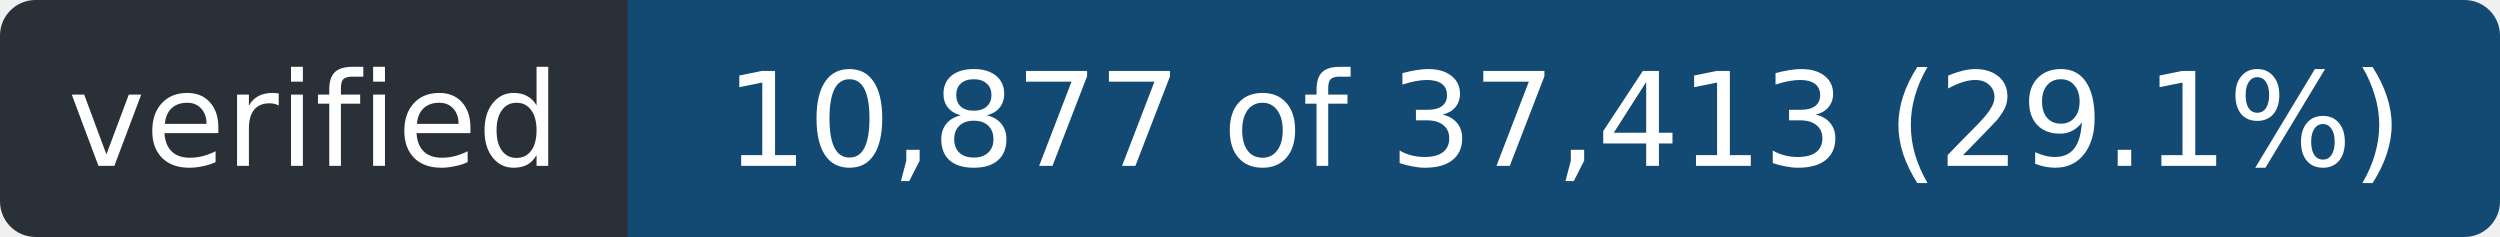
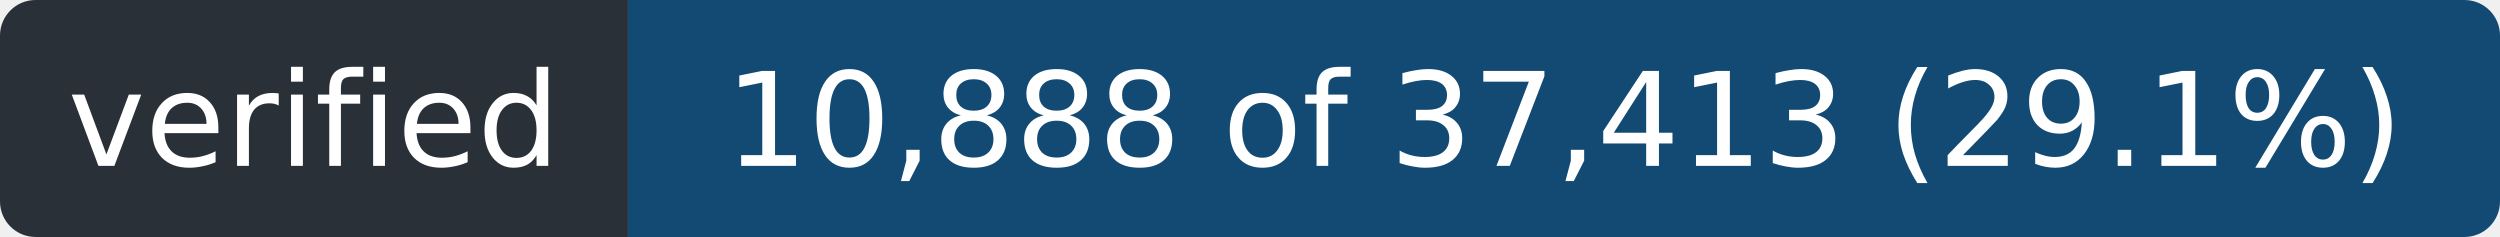
- <svg xmlns="http://www.w3.org/2000/svg" width="211" height="20" role="img" aria-label="verified: 10,877 of 37,413 (29.1%)">
+ <svg xmlns="http://www.w3.org/2000/svg" width="211" height="20" role="img" aria-label="verified: 10,888 of 37,413 (29.1%)">
  <clipPath id="r">
    <rect width="211" height="20" rx="3" />
  </clipPath>
  <g clip-path="url(#r)">
    <rect width="53" height="20" fill="#2a3038" />
    <rect x="53" width="158" height="20" fill="#124a73" />
  </g>
  <g fill="#fff" font-family="Verdana,Geneva,DejaVu Sans,sans-serif" font-size="11" text-anchor="middle">
    <text x="26.5" y="14" textLength="41">verified</text>
-     <text x="132.0" y="14" textLength="146">10,877 of 37,413 (29.1%)</text>
+     <text x="132.0" y="14" textLength="146">10,888 of 37,413 (29.1%)</text>
  </g>
</svg>
